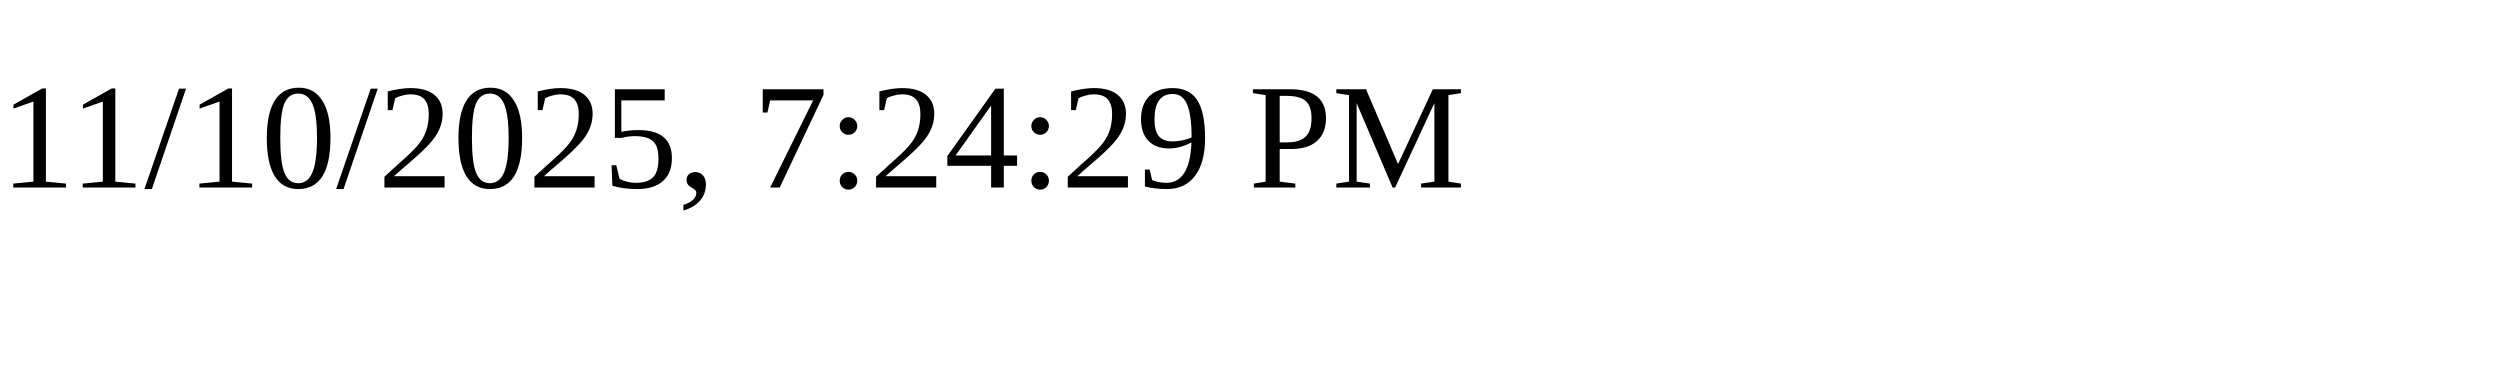
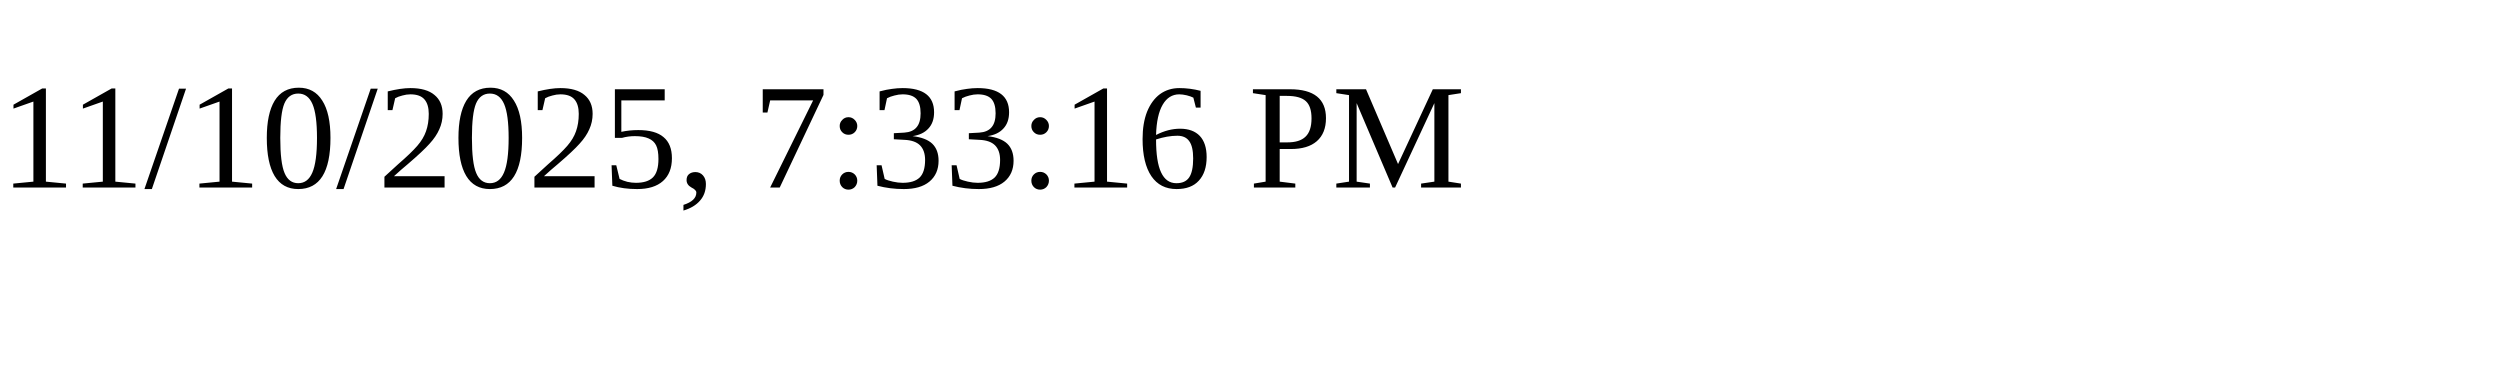
<svg xmlns="http://www.w3.org/2000/svg" height="30" width="200">
-   <text x="0" y="15">11/10/2025, 7:24:29 PM</text>
+   <text x="0" y="15">11/10/2025, 7:33:16 PM</text>
</svg>
